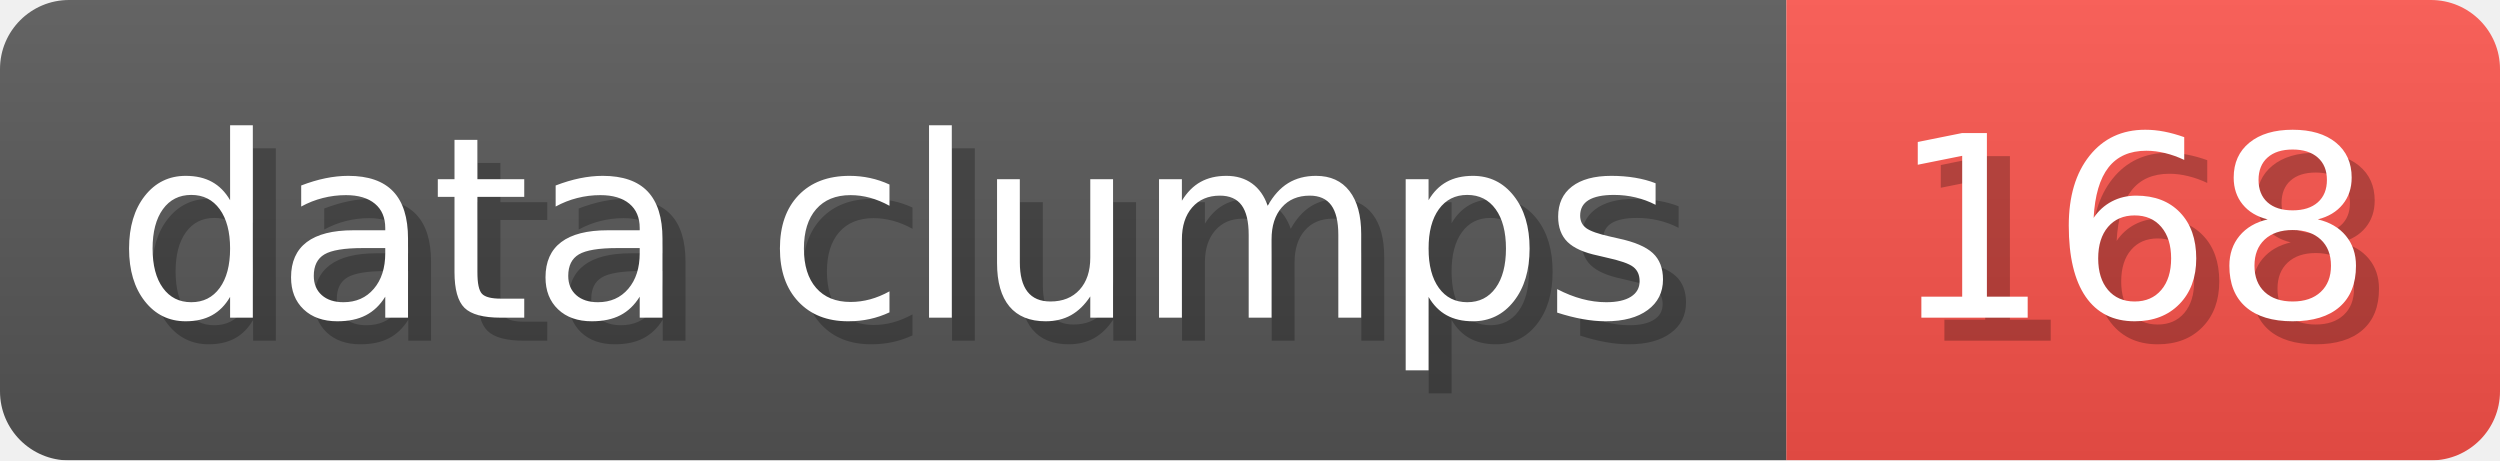
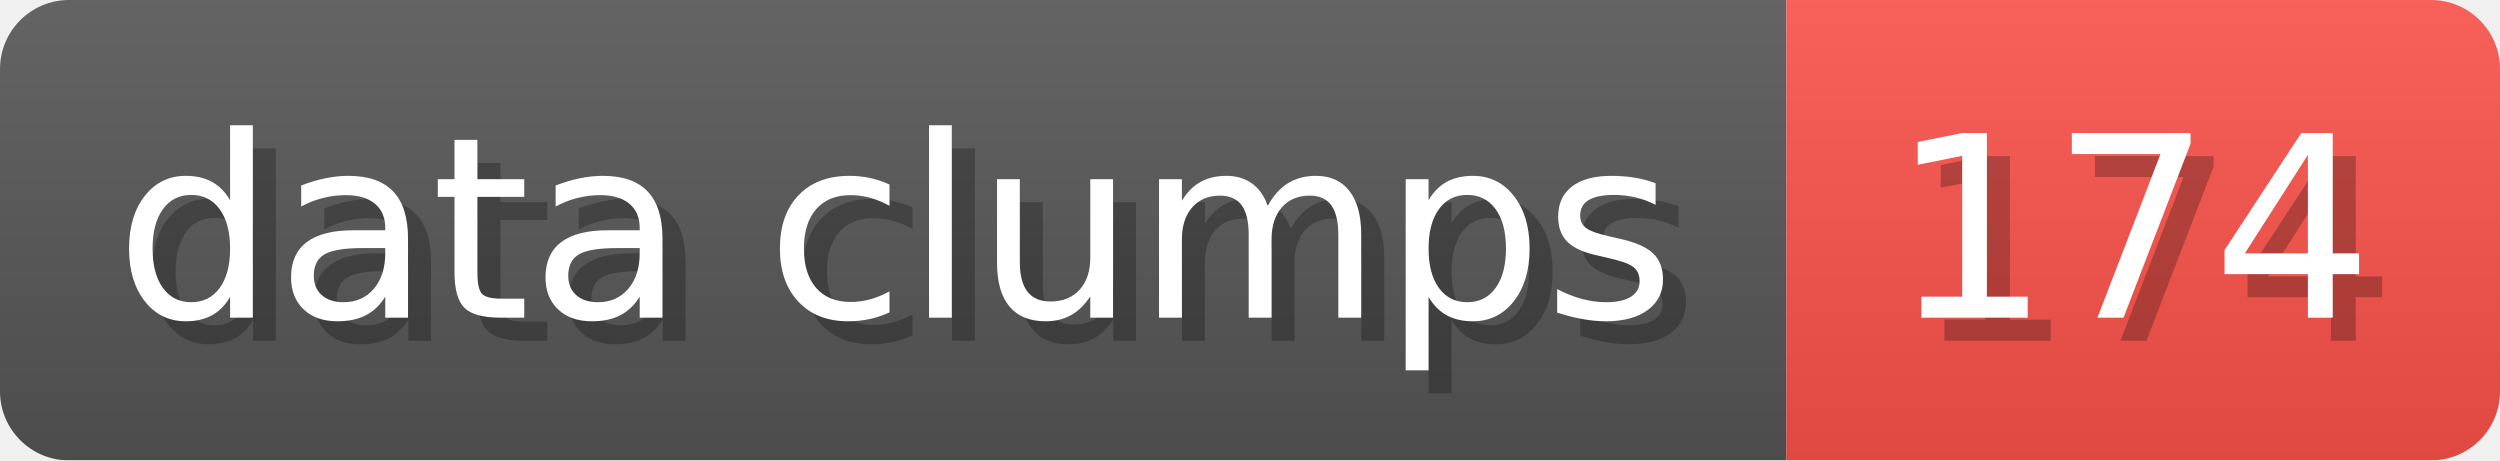
- <svg xmlns="http://www.w3.org/2000/svg" width="108.6" height="20" viewBox="0 0 1086 200" role="img" aria-label="data clumps: 168">
+ <svg xmlns="http://www.w3.org/2000/svg" width="108.6" height="20" viewBox="0 0 1086 200" role="img" aria-label="data clumps: 174">
  <linearGradient id="a" x2="0" y2="100%">
    <stop offset="0" stop-opacity=".1" stop-color="#EEE" />
    <stop offset="1" stop-opacity=".1" />
  </linearGradient>
  <mask id="m">
    <rect width="1086" height="200" rx="30" fill="#FFF" />
  </mask>
  <g mask="url(#m)">
    <rect width="776" height="200" fill="#555" />
    <rect width="310" height="200" fill="#F85149" x="776" />
    <rect width="1086" height="200" fill="url(#a)" />
  </g>
  <g aria-hidden="true" fill="#fff" text-anchor="start" font-family="Verdana,DejaVu Sans,sans-serif" font-size="110">
    <text x="60" y="148" textLength="676" fill="#000" opacity="0.25">data clumps</text>
    <text x="50" y="138" textLength="676">data clumps</text>
-     <text x="831" y="148" textLength="210" fill="#000" opacity="0.25">168</text>
-     <text x="821" y="138" textLength="210">168</text>
+     <text x="831" y="148" textLength="210" fill="#000" opacity="0.25">174</text>
+     <text x="821" y="138" textLength="210">174</text>
  </g>
</svg>
